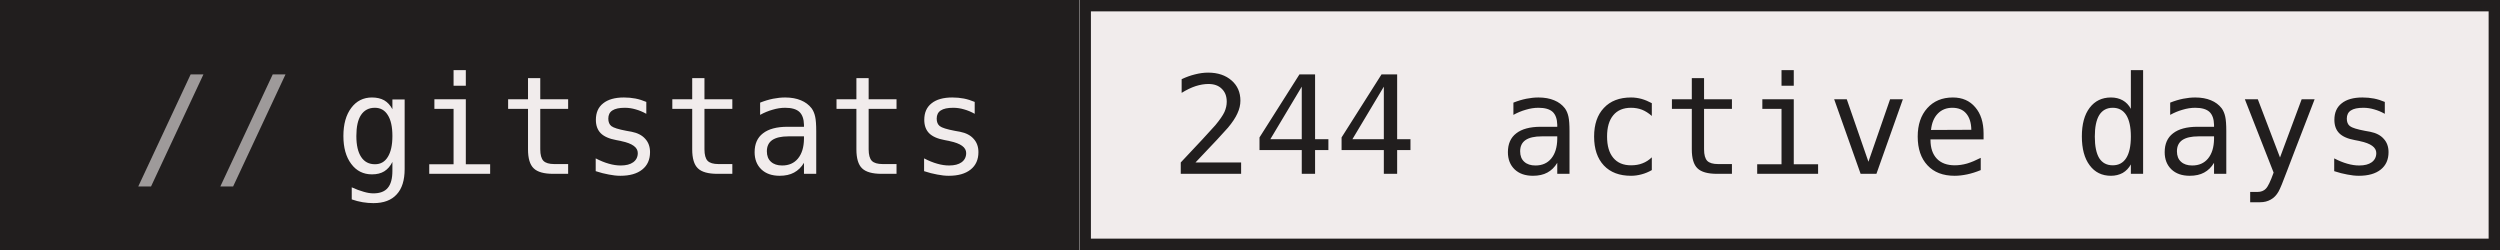
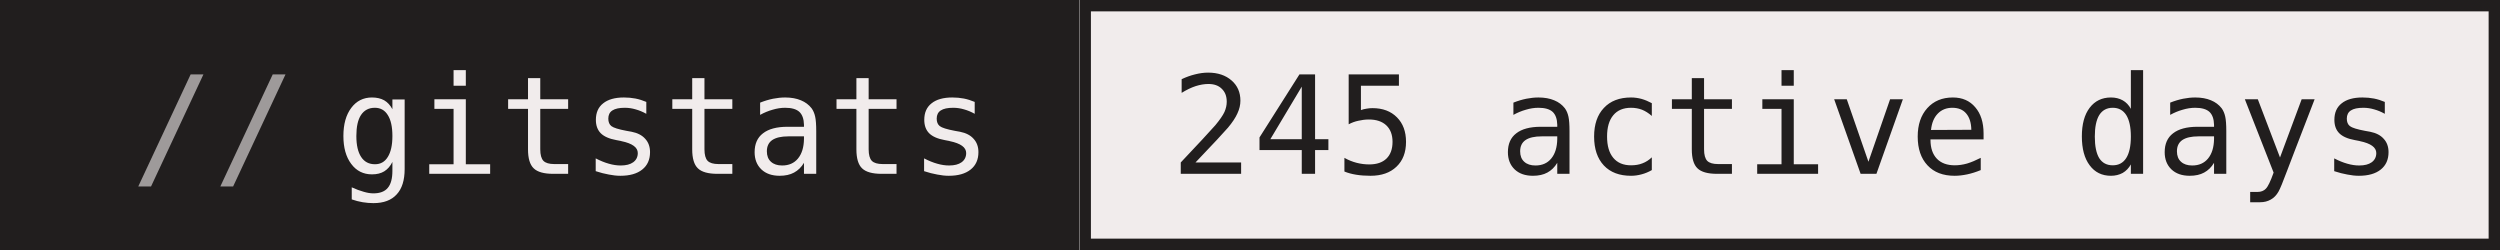
- <svg xmlns="http://www.w3.org/2000/svg" width="220" height="22" role="img" aria-label="gitstats: 244 active days">
+ <svg xmlns="http://www.w3.org/2000/svg" width="220" height="22" role="img" aria-label="gitstats: 245 active days">
  <g>
    <rect x="0" width="95" height="22" fill="#211e1e" />
    <rect x="95" width="125" height="22" fill="#f1ecec" />
    <rect x="95.5" y="0.5" width="124" height="21" fill="none" stroke="#211e1e" />
  </g>
  <g text-anchor="middle" font-family="IBM Plex Mono,JetBrains Mono,ui-monospace,SFMono-Regular,Menlo,Consolas,monospace" font-size="12" text-rendering="geometricPrecision">
    <text x="58.4" y="15.3" fill="#f1ecec" textLength="57.6">gitstats</text>
-     <text x="157.2" y="15.3" fill="#211e1e" textLength="108.0">244 active days</text>
+     <text x="157.2" y="15.3" fill="#211e1e" textLength="108.0">245 active days</text>
    <text x="18.8" y="15.3" fill="#9e9a9a">//</text>
  </g>
</svg>
